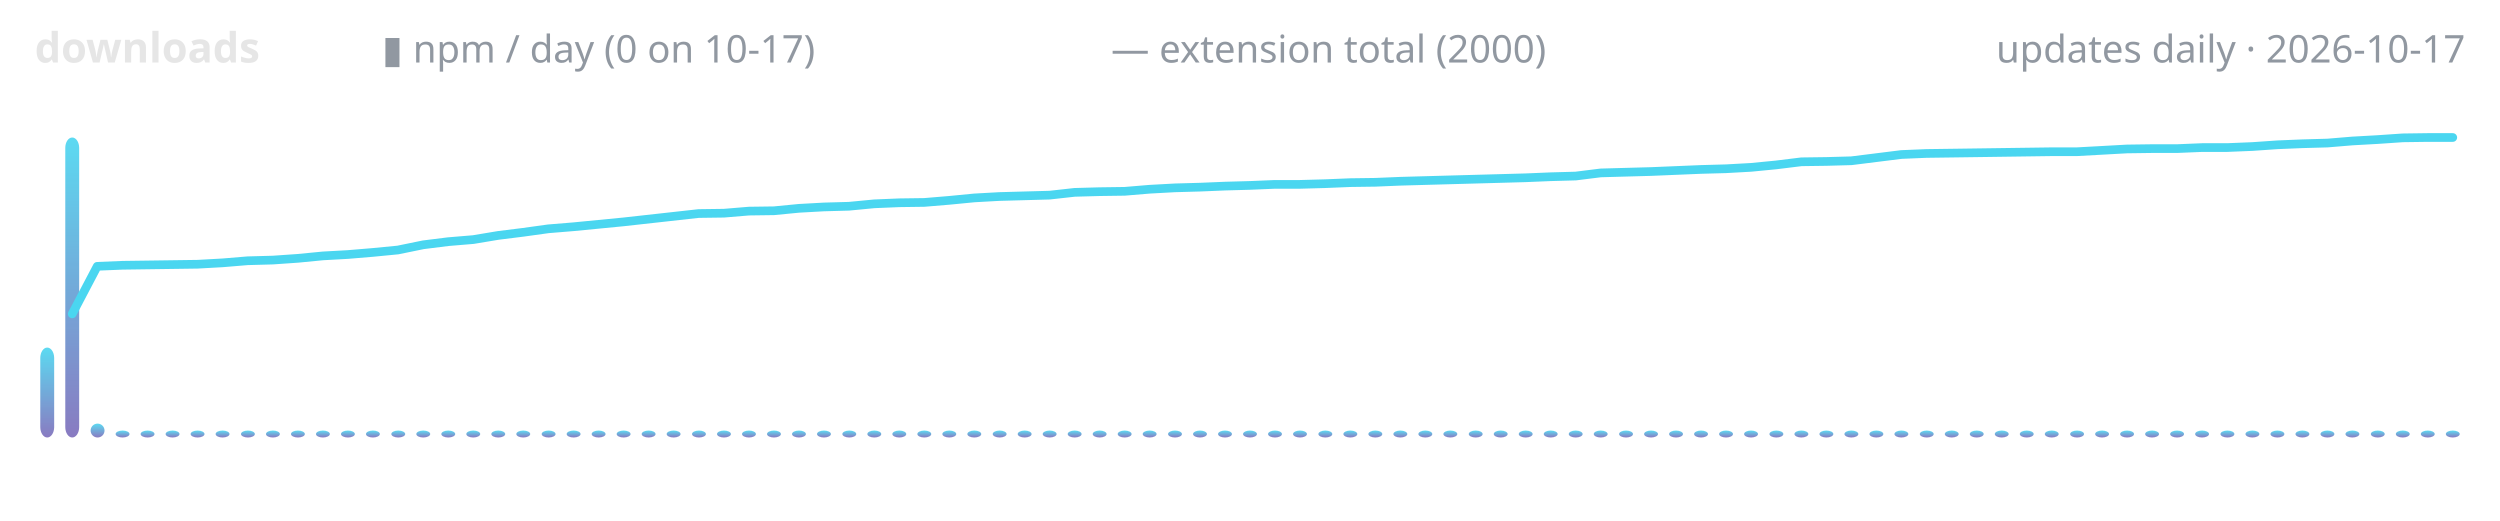
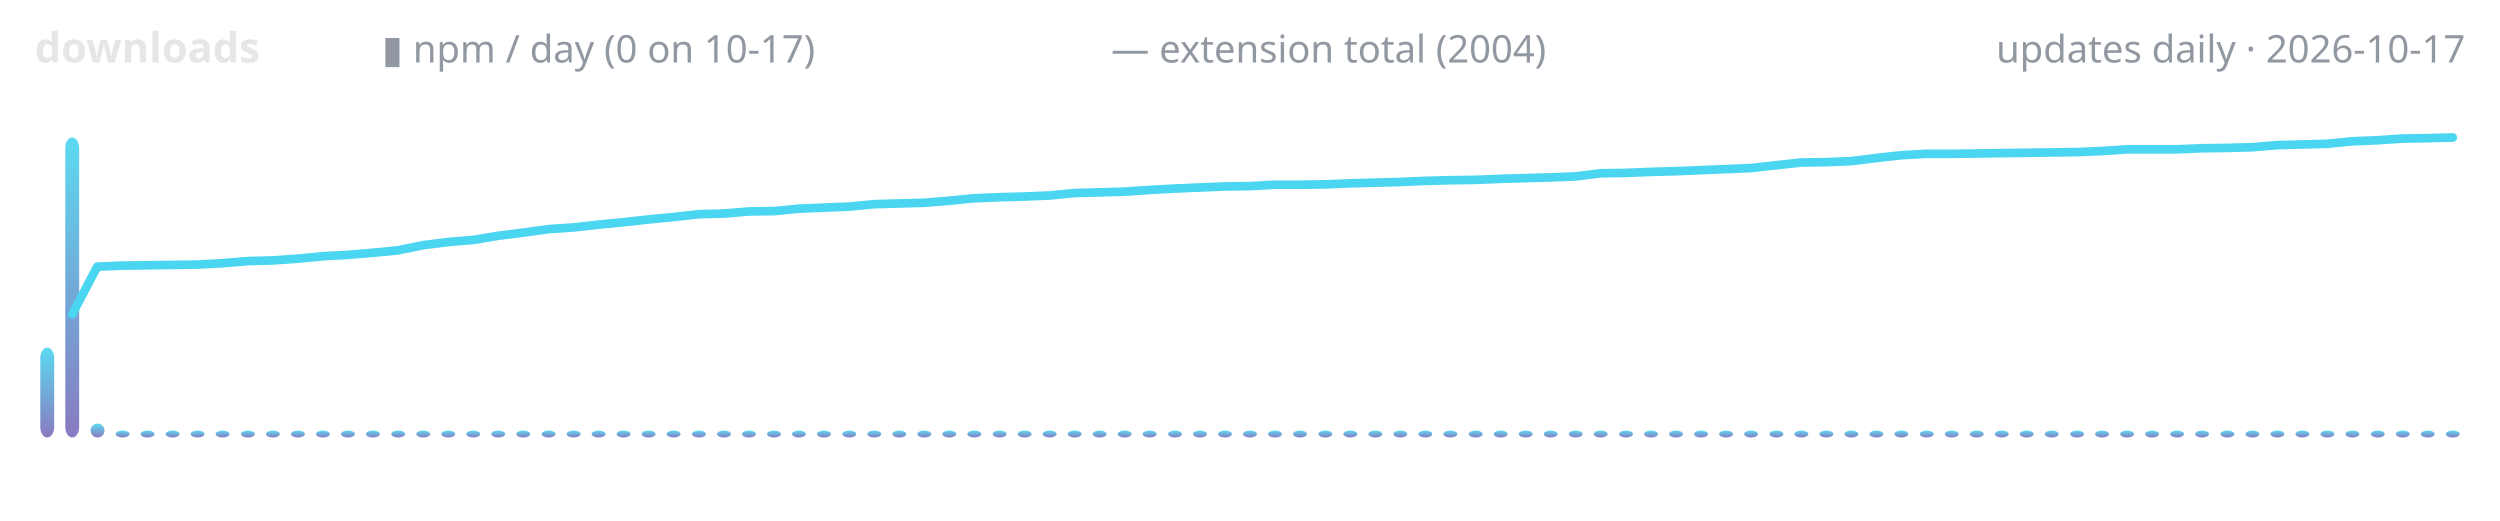
<svg xmlns="http://www.w3.org/2000/svg" width="720" height="150" viewBox="0 0 720 150" role="img" aria-label="lodestone downloads over time">
  <defs>
    <linearGradient id="g" x1="0" y1="1" x2="0" y2="0">
      <stop offset="0" stop-color="#7c6cba" />
      <stop offset="1" stop-color="#4ad6f0" />
    </linearGradient>
  </defs>
  <text x="10" y="18" font-family="ui-sans-serif,system-ui,sans-serif" font-size="12" font-weight="600" fill="#e6e6e6" text-anchor="start">downloads</text>
  <text x="110" y="18" font-family="ui-sans-serif,system-ui,sans-serif" font-size="11" font-weight="400" fill="#9198a1" text-anchor="start">▮ npm / day (0 on 10-17)</text>
-   <text x="320" y="18" font-family="ui-sans-serif,system-ui,sans-serif" font-size="11" font-weight="400" fill="#9198a1" text-anchor="start">— extension total (2000)</text>
+   <text x="320" y="18" font-family="ui-sans-serif,system-ui,sans-serif" font-size="11" font-weight="400" fill="#9198a1" text-anchor="start">— extension total (2004)</text>
  <text x="710" y="18" font-family="ui-sans-serif,system-ui,sans-serif" font-size="11" font-weight="400" fill="#9198a1" text-anchor="end">updates daily · 2026-10-17</text>
  <rect x="11.6" y="100.1" width="4.0" height="25.9" rx="3" fill="url(#g)" opacity="0.9" />
  <rect x="18.8" y="39.6" width="4.0" height="86.4" rx="3" fill="url(#g)" opacity="0.9" />
  <rect x="26.1" y="122.0" width="4.0" height="4.0" rx="3" fill="url(#g)" opacity="0.9" />
  <rect x="33.3" y="124.0" width="4.0" height="2.0" rx="3" fill="url(#g)" opacity="0.9" />
  <rect x="40.5" y="124.0" width="4.0" height="2.0" rx="3" fill="url(#g)" opacity="0.9" />
  <rect x="47.7" y="124.0" width="4.0" height="2.0" rx="3" fill="url(#g)" opacity="0.9" />
  <rect x="54.9" y="124.0" width="4.0" height="2.0" rx="3" fill="url(#g)" opacity="0.9" />
  <rect x="62.1" y="124.0" width="4.0" height="2.0" rx="3" fill="url(#g)" opacity="0.9" />
  <rect x="69.4" y="124.0" width="4.0" height="2.0" rx="3" fill="url(#g)" opacity="0.9" />
  <rect x="76.6" y="124.0" width="4.0" height="2.0" rx="3" fill="url(#g)" opacity="0.9" />
  <rect x="83.8" y="124.0" width="4.0" height="2.0" rx="3" fill="url(#g)" opacity="0.9" />
  <rect x="91.0" y="124.0" width="4.0" height="2.0" rx="3" fill="url(#g)" opacity="0.9" />
  <rect x="98.2" y="124.0" width="4.0" height="2.0" rx="3" fill="url(#g)" opacity="0.9" />
  <rect x="105.4" y="124.0" width="4.0" height="2.0" rx="3" fill="url(#g)" opacity="0.9" />
  <rect x="112.7" y="124.0" width="4.0" height="2.0" rx="3" fill="url(#g)" opacity="0.9" />
  <rect x="119.9" y="124.0" width="4.0" height="2.0" rx="3" fill="url(#g)" opacity="0.9" />
  <rect x="127.1" y="124.0" width="4.0" height="2.0" rx="3" fill="url(#g)" opacity="0.9" />
  <rect x="134.3" y="124.0" width="4.0" height="2.0" rx="3" fill="url(#g)" opacity="0.9" />
  <rect x="141.5" y="124.0" width="4.0" height="2.0" rx="3" fill="url(#g)" opacity="0.9" />
  <rect x="148.7" y="124.0" width="4.0" height="2.0" rx="3" fill="url(#g)" opacity="0.9" />
  <rect x="156.0" y="124.0" width="4.0" height="2.0" rx="3" fill="url(#g)" opacity="0.9" />
  <rect x="163.2" y="124.0" width="4.0" height="2.0" rx="3" fill="url(#g)" opacity="0.9" />
  <rect x="170.4" y="124.0" width="4.0" height="2.0" rx="3" fill="url(#g)" opacity="0.9" />
  <rect x="177.6" y="124.0" width="4.0" height="2.0" rx="3" fill="url(#g)" opacity="0.9" />
  <rect x="184.8" y="124.0" width="4.0" height="2.0" rx="3" fill="url(#g)" opacity="0.9" />
  <rect x="192.0" y="124.0" width="4.0" height="2.0" rx="3" fill="url(#g)" opacity="0.9" />
  <rect x="199.3" y="124.0" width="4.0" height="2.0" rx="3" fill="url(#g)" opacity="0.9" />
  <rect x="206.5" y="124.0" width="4.0" height="2.0" rx="3" fill="url(#g)" opacity="0.9" />
  <rect x="213.7" y="124.0" width="4.0" height="2.0" rx="3" fill="url(#g)" opacity="0.9" />
  <rect x="220.9" y="124.0" width="4.0" height="2.0" rx="3" fill="url(#g)" opacity="0.9" />
  <rect x="228.1" y="124.0" width="4.0" height="2.0" rx="3" fill="url(#g)" opacity="0.9" />
  <rect x="235.3" y="124.0" width="4.0" height="2.0" rx="3" fill="url(#g)" opacity="0.9" />
  <rect x="242.6" y="124.0" width="4.0" height="2.0" rx="3" fill="url(#g)" opacity="0.9" />
  <rect x="249.8" y="124.0" width="4.0" height="2.0" rx="3" fill="url(#g)" opacity="0.9" />
  <rect x="257.0" y="124.0" width="4.0" height="2.0" rx="3" fill="url(#g)" opacity="0.9" />
  <rect x="264.2" y="124.0" width="4.0" height="2.0" rx="3" fill="url(#g)" opacity="0.9" />
  <rect x="271.4" y="124.0" width="4.0" height="2.0" rx="3" fill="url(#g)" opacity="0.9" />
  <rect x="278.6" y="124.0" width="4.0" height="2.0" rx="3" fill="url(#g)" opacity="0.9" />
  <rect x="285.9" y="124.0" width="4.0" height="2.0" rx="3" fill="url(#g)" opacity="0.9" />
  <rect x="293.1" y="124.0" width="4.0" height="2.0" rx="3" fill="url(#g)" opacity="0.9" />
  <rect x="300.3" y="124.0" width="4.0" height="2.0" rx="3" fill="url(#g)" opacity="0.9" />
  <rect x="307.5" y="124.0" width="4.0" height="2.0" rx="3" fill="url(#g)" opacity="0.9" />
  <rect x="314.7" y="124.0" width="4.0" height="2.0" rx="3" fill="url(#g)" opacity="0.9" />
  <rect x="321.9" y="124.0" width="4.0" height="2.0" rx="3" fill="url(#g)" opacity="0.9" />
  <rect x="329.1" y="124.0" width="4.0" height="2.0" rx="3" fill="url(#g)" opacity="0.9" />
  <rect x="336.4" y="124.0" width="4.0" height="2.0" rx="3" fill="url(#g)" opacity="0.9" />
  <rect x="343.6" y="124.0" width="4.0" height="2.0" rx="3" fill="url(#g)" opacity="0.9" />
  <rect x="350.8" y="124.0" width="4.0" height="2.0" rx="3" fill="url(#g)" opacity="0.9" />
  <rect x="358.0" y="124.0" width="4.0" height="2.0" rx="3" fill="url(#g)" opacity="0.9" />
  <rect x="365.2" y="124.0" width="4.0" height="2.0" rx="3" fill="url(#g)" opacity="0.9" />
  <rect x="372.4" y="124.0" width="4.0" height="2.0" rx="3" fill="url(#g)" opacity="0.9" />
  <rect x="379.7" y="124.0" width="4.0" height="2.0" rx="3" fill="url(#g)" opacity="0.9" />
  <rect x="386.9" y="124.0" width="4.0" height="2.0" rx="3" fill="url(#g)" opacity="0.9" />
  <rect x="394.1" y="124.0" width="4.0" height="2.0" rx="3" fill="url(#g)" opacity="0.9" />
  <rect x="401.3" y="124.0" width="4.0" height="2.0" rx="3" fill="url(#g)" opacity="0.9" />
  <rect x="408.5" y="124.0" width="4.0" height="2.0" rx="3" fill="url(#g)" opacity="0.9" />
  <rect x="415.7" y="124.0" width="4.0" height="2.0" rx="3" fill="url(#g)" opacity="0.9" />
  <rect x="423.0" y="124.0" width="4.0" height="2.0" rx="3" fill="url(#g)" opacity="0.9" />
  <rect x="430.2" y="124.0" width="4.0" height="2.0" rx="3" fill="url(#g)" opacity="0.9" />
  <rect x="437.4" y="124.0" width="4.0" height="2.0" rx="3" fill="url(#g)" opacity="0.9" />
  <rect x="444.6" y="124.0" width="4.0" height="2.0" rx="3" fill="url(#g)" opacity="0.9" />
  <rect x="451.8" y="124.0" width="4.0" height="2.0" rx="3" fill="url(#g)" opacity="0.9" />
  <rect x="459.0" y="124.0" width="4.0" height="2.0" rx="3" fill="url(#g)" opacity="0.9" />
  <rect x="466.3" y="124.0" width="4.0" height="2.0" rx="3" fill="url(#g)" opacity="0.9" />
  <rect x="473.5" y="124.0" width="4.0" height="2.0" rx="3" fill="url(#g)" opacity="0.9" />
  <rect x="480.7" y="124.0" width="4.0" height="2.0" rx="3" fill="url(#g)" opacity="0.9" />
  <rect x="487.9" y="124.0" width="4.0" height="2.0" rx="3" fill="url(#g)" opacity="0.9" />
  <rect x="495.1" y="124.0" width="4.0" height="2.0" rx="3" fill="url(#g)" opacity="0.9" />
  <rect x="502.3" y="124.0" width="4.0" height="2.0" rx="3" fill="url(#g)" opacity="0.9" />
  <rect x="509.6" y="124.0" width="4.0" height="2.0" rx="3" fill="url(#g)" opacity="0.9" />
  <rect x="516.8" y="124.0" width="4.0" height="2.0" rx="3" fill="url(#g)" opacity="0.9" />
  <rect x="524.0" y="124.0" width="4.0" height="2.0" rx="3" fill="url(#g)" opacity="0.9" />
  <rect x="531.2" y="124.0" width="4.0" height="2.0" rx="3" fill="url(#g)" opacity="0.9" />
  <rect x="538.4" y="124.0" width="4.0" height="2.0" rx="3" fill="url(#g)" opacity="0.9" />
  <rect x="545.6" y="124.0" width="4.0" height="2.0" rx="3" fill="url(#g)" opacity="0.9" />
  <rect x="552.9" y="124.0" width="4.0" height="2.0" rx="3" fill="url(#g)" opacity="0.9" />
  <rect x="560.1" y="124.0" width="4.0" height="2.0" rx="3" fill="url(#g)" opacity="0.9" />
  <rect x="567.3" y="124.0" width="4.0" height="2.0" rx="3" fill="url(#g)" opacity="0.9" />
  <rect x="574.5" y="124.0" width="4.0" height="2.0" rx="3" fill="url(#g)" opacity="0.9" />
  <rect x="581.7" y="124.0" width="4.0" height="2.0" rx="3" fill="url(#g)" opacity="0.9" />
  <rect x="588.9" y="124.0" width="4.0" height="2.0" rx="3" fill="url(#g)" opacity="0.9" />
  <rect x="596.2" y="124.0" width="4.0" height="2.0" rx="3" fill="url(#g)" opacity="0.9" />
  <rect x="603.4" y="124.0" width="4.0" height="2.0" rx="3" fill="url(#g)" opacity="0.9" />
  <rect x="610.6" y="124.0" width="4.0" height="2.0" rx="3" fill="url(#g)" opacity="0.9" />
  <rect x="617.8" y="124.0" width="4.0" height="2.0" rx="3" fill="url(#g)" opacity="0.9" />
  <rect x="625.0" y="124.0" width="4.0" height="2.0" rx="3" fill="url(#g)" opacity="0.9" />
  <rect x="632.2" y="124.0" width="4.0" height="2.0" rx="3" fill="url(#g)" opacity="0.9" />
  <rect x="639.5" y="124.0" width="4.0" height="2.0" rx="3" fill="url(#g)" opacity="0.9" />
  <rect x="646.7" y="124.0" width="4.0" height="2.0" rx="3" fill="url(#g)" opacity="0.9" />
  <rect x="653.9" y="124.0" width="4.0" height="2.0" rx="3" fill="url(#g)" opacity="0.9" />
  <rect x="661.1" y="124.0" width="4.0" height="2.0" rx="3" fill="url(#g)" opacity="0.9" />
  <rect x="668.3" y="124.0" width="4.0" height="2.0" rx="3" fill="url(#g)" opacity="0.9" />
  <rect x="675.5" y="124.0" width="4.0" height="2.0" rx="3" fill="url(#g)" opacity="0.9" />
  <rect x="682.8" y="124.0" width="4.0" height="2.0" rx="3" fill="url(#g)" opacity="0.9" />
  <rect x="690.0" y="124.0" width="4.0" height="2.0" rx="3" fill="url(#g)" opacity="0.9" />
  <rect x="697.2" y="124.0" width="4.0" height="2.0" rx="3" fill="url(#g)" opacity="0.9" />
  <rect x="704.4" y="124.0" width="4.0" height="2.0" rx="3" fill="url(#g)" opacity="0.9" />
-   <polyline points="20.8,90.4 28.0,76.7 35.3,76.4 42.5,76.3 49.7,76.2 56.9,76.1 64.1,75.7 71.3,75.1 78.6,74.9 85.8,74.4 93.0,73.7 100.2,73.3 107.4,72.7 114.6,72.0 121.9,70.5 129.1,69.6 136.3,69.0 143.5,67.8 150.7,66.9 157.9,65.9 165.2,65.3 172.4,64.6 179.6,63.9 186.8,63.1 194.0,62.3 201.2,61.5 208.5,61.4 215.7,60.8 222.9,60.7 230.1,60.0 237.3,59.6 244.5,59.4 251.8,58.7 259.0,58.4 266.2,58.3 273.4,57.7 280.6,57.0 287.8,56.6 295.1,56.4 302.3,56.2 309.5,55.4 316.7,55.2 323.9,55.1 331.1,54.5 338.4,54.1 345.6,53.9 352.8,53.6 360.0,53.4 367.2,53.1 374.4,53.1 381.6,52.9 388.9,52.6 396.1,52.5 403.3,52.2 410.5,52.0 417.7,51.8 424.9,51.6 432.2,51.4 439.4,51.2 446.6,50.9 453.8,50.7 461.0,49.8 468.2,49.6 475.5,49.4 482.7,49.1 489.9,48.8 497.1,48.6 504.3,48.2 511.5,47.5 518.8,46.6 526.0,46.5 533.2,46.3 540.4,45.4 547.6,44.5 554.8,44.2 562.1,44.1 569.3,44.0 576.5,43.9 583.7,43.8 590.9,43.7 598.1,43.7 605.4,43.3 612.6,42.9 619.8,42.8 627.0,42.8 634.2,42.5 641.4,42.5 648.7,42.2 655.9,41.7 663.1,41.4 670.3,41.2 677.5,40.6 684.7,40.2 692.0,39.7 699.2,39.6 706.4,39.6" fill="none" stroke="#4ad6f0" stroke-width="2.5" stroke-linecap="round" stroke-linejoin="round" />
+   <polyline points="20.8,90.5 28.0,76.8 35.3,76.5 42.5,76.4 49.7,76.3 56.9,76.2 64.1,75.8 71.3,75.2 78.6,75.0 85.8,74.5 93.0,73.8 100.2,73.4 107.4,72.8 114.6,72.1 121.9,70.6 129.1,69.7 136.3,69.1 143.5,67.9 150.7,67.0 157.9,66.0 165.2,65.5 172.4,64.7 179.6,64.0 186.8,63.2 194.0,62.5 201.2,61.7 208.5,61.5 215.7,60.9 222.9,60.8 230.1,60.1 237.3,59.8 244.5,59.5 251.8,58.8 259.0,58.6 266.2,58.4 273.4,57.8 280.6,57.1 287.8,56.8 295.1,56.6 302.3,56.3 309.5,55.6 316.7,55.4 323.9,55.2 331.1,54.7 338.4,54.3 345.6,54.0 352.8,53.7 360.0,53.6 367.2,53.2 374.4,53.2 381.6,53.1 388.9,52.8 396.1,52.6 403.3,52.4 410.5,52.1 417.7,51.9 424.9,51.8 432.2,51.5 439.4,51.3 446.6,51.1 453.8,50.8 461.0,49.9 468.2,49.8 475.5,49.5 482.7,49.3 489.9,49.0 497.1,48.7 504.3,48.4 511.5,47.6 518.8,46.8 526.0,46.7 533.2,46.4 540.4,45.5 547.6,44.7 554.8,44.3 562.1,44.3 569.3,44.2 576.5,44.1 583.7,44.0 590.9,43.9 598.1,43.8 605.4,43.5 612.6,43.0 619.8,43.0 627.0,43.0 634.2,42.7 641.4,42.6 648.7,42.4 655.9,41.8 663.1,41.6 670.3,41.4 677.5,40.7 684.7,40.4 692.0,39.9 699.2,39.8 706.4,39.6" fill="none" stroke="#4ad6f0" stroke-width="2.5" stroke-linecap="round" stroke-linejoin="round" />
</svg>
